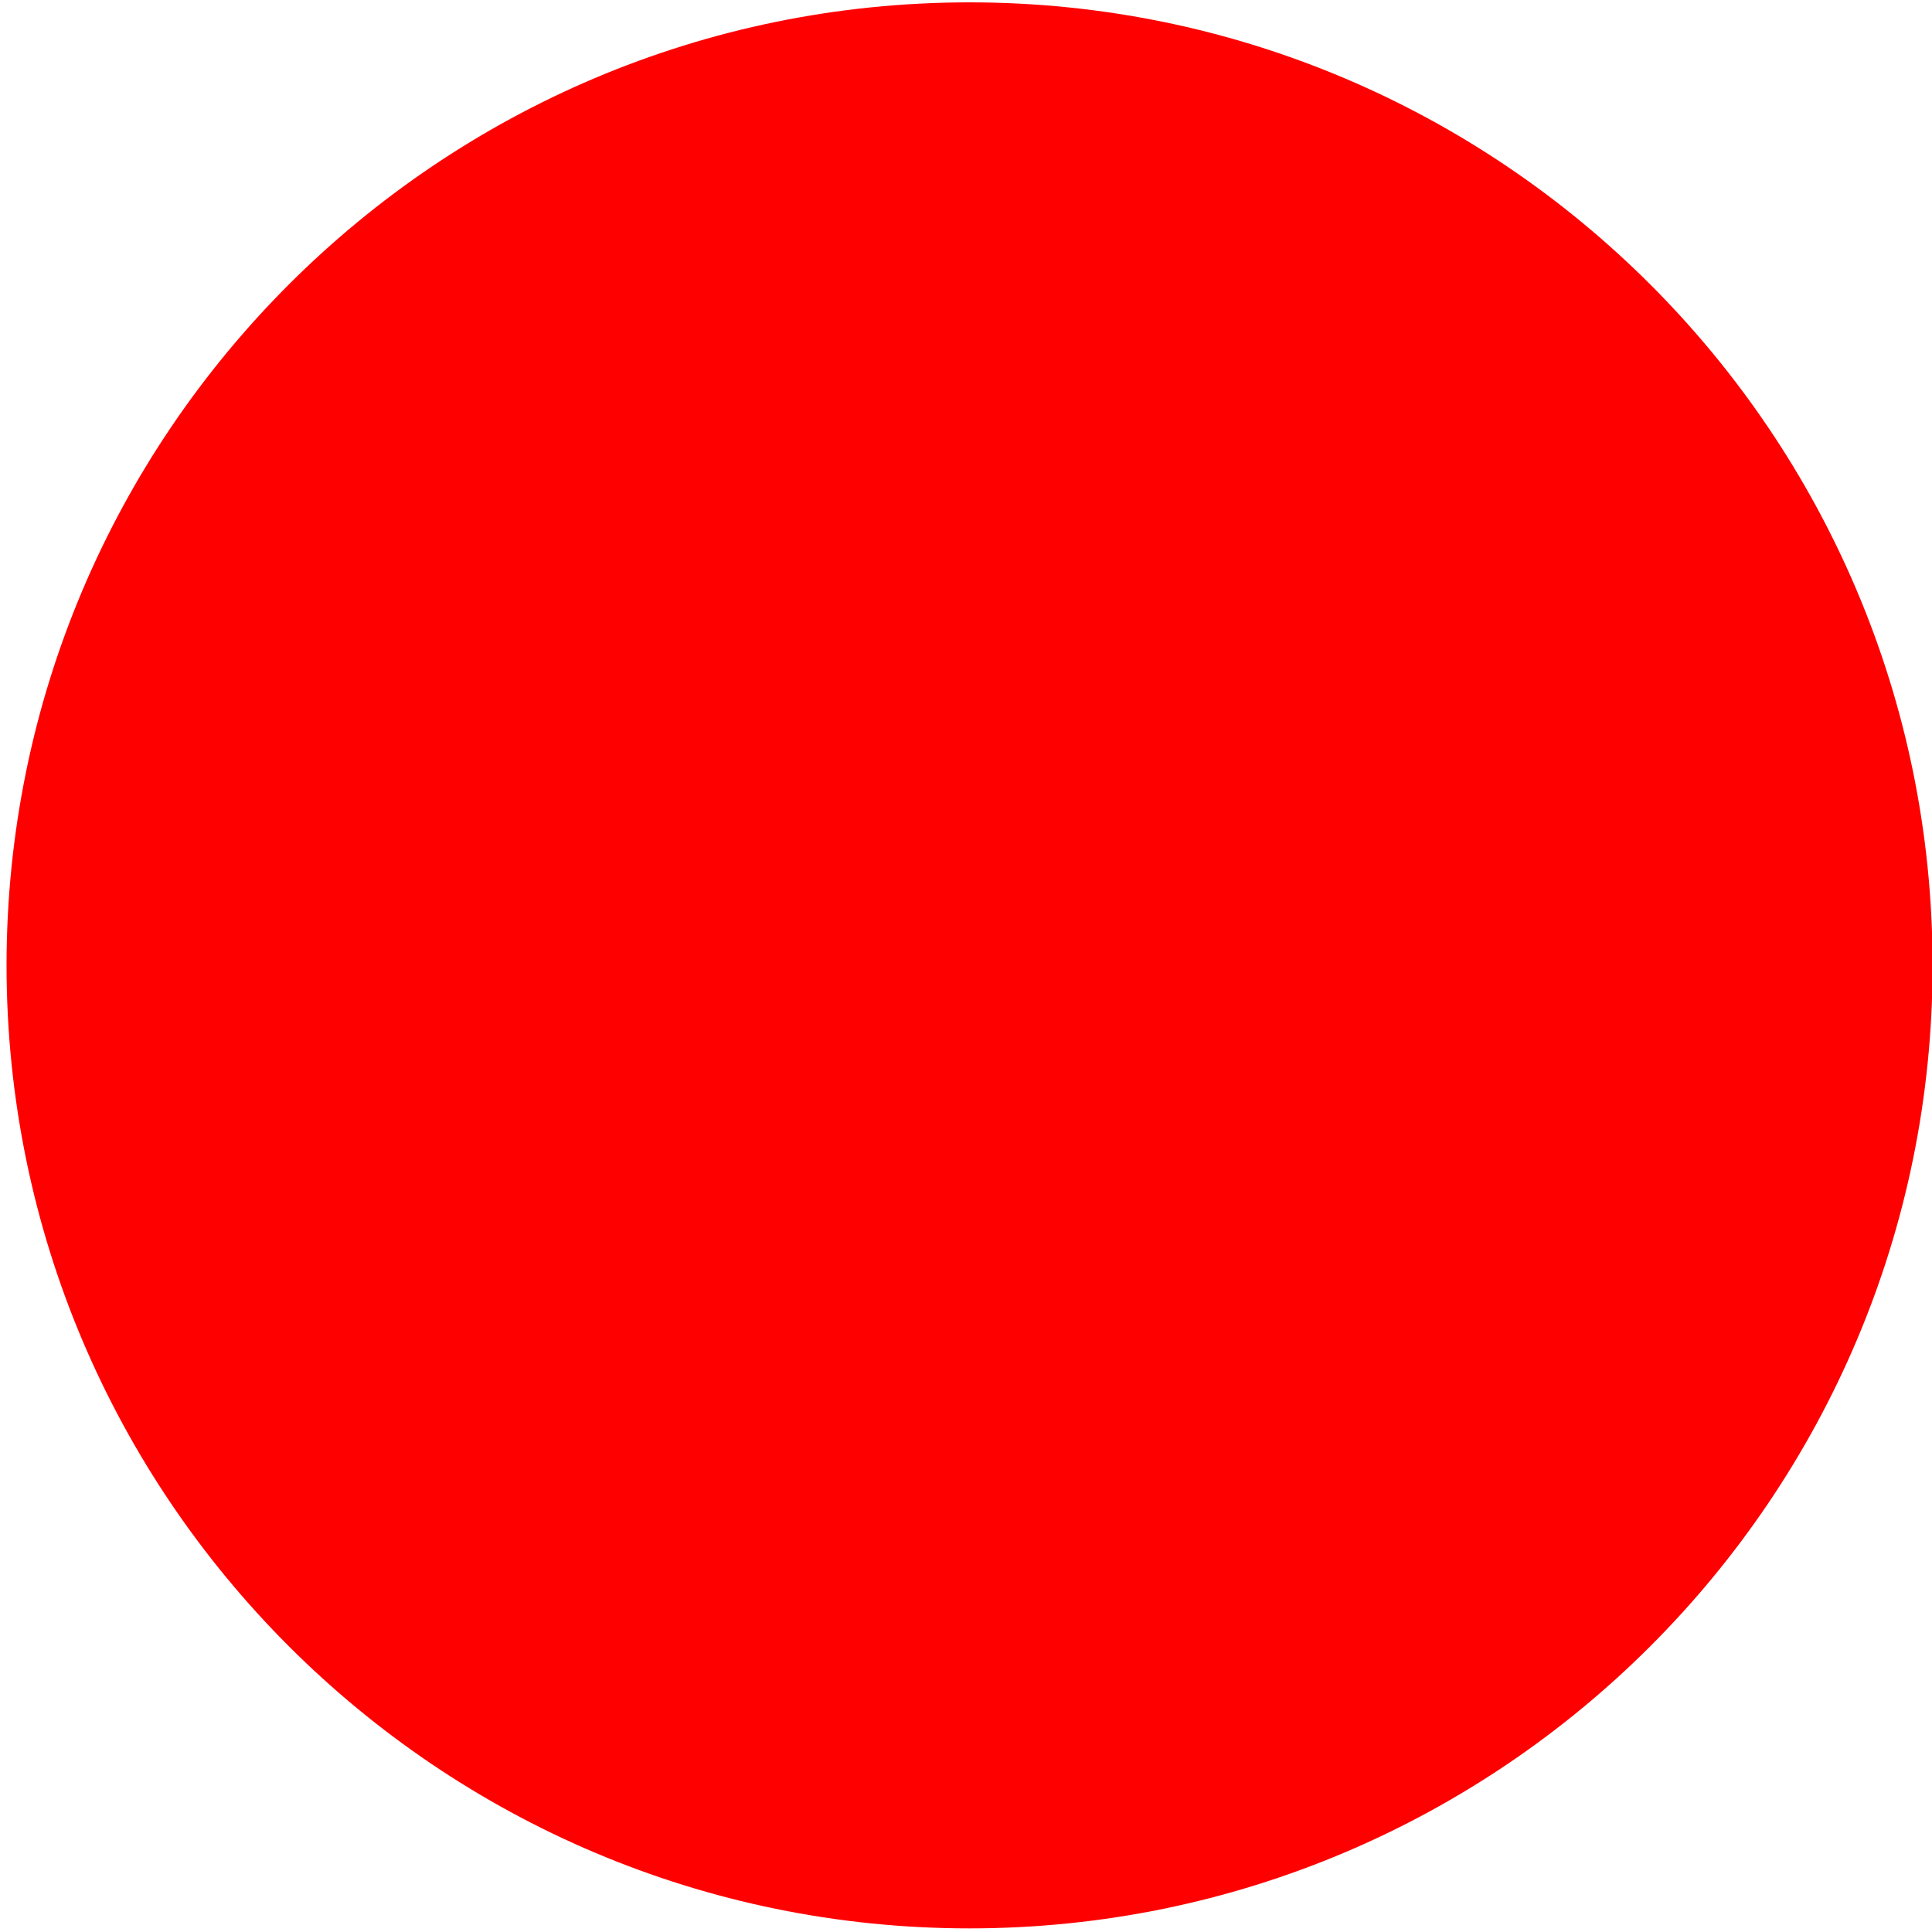
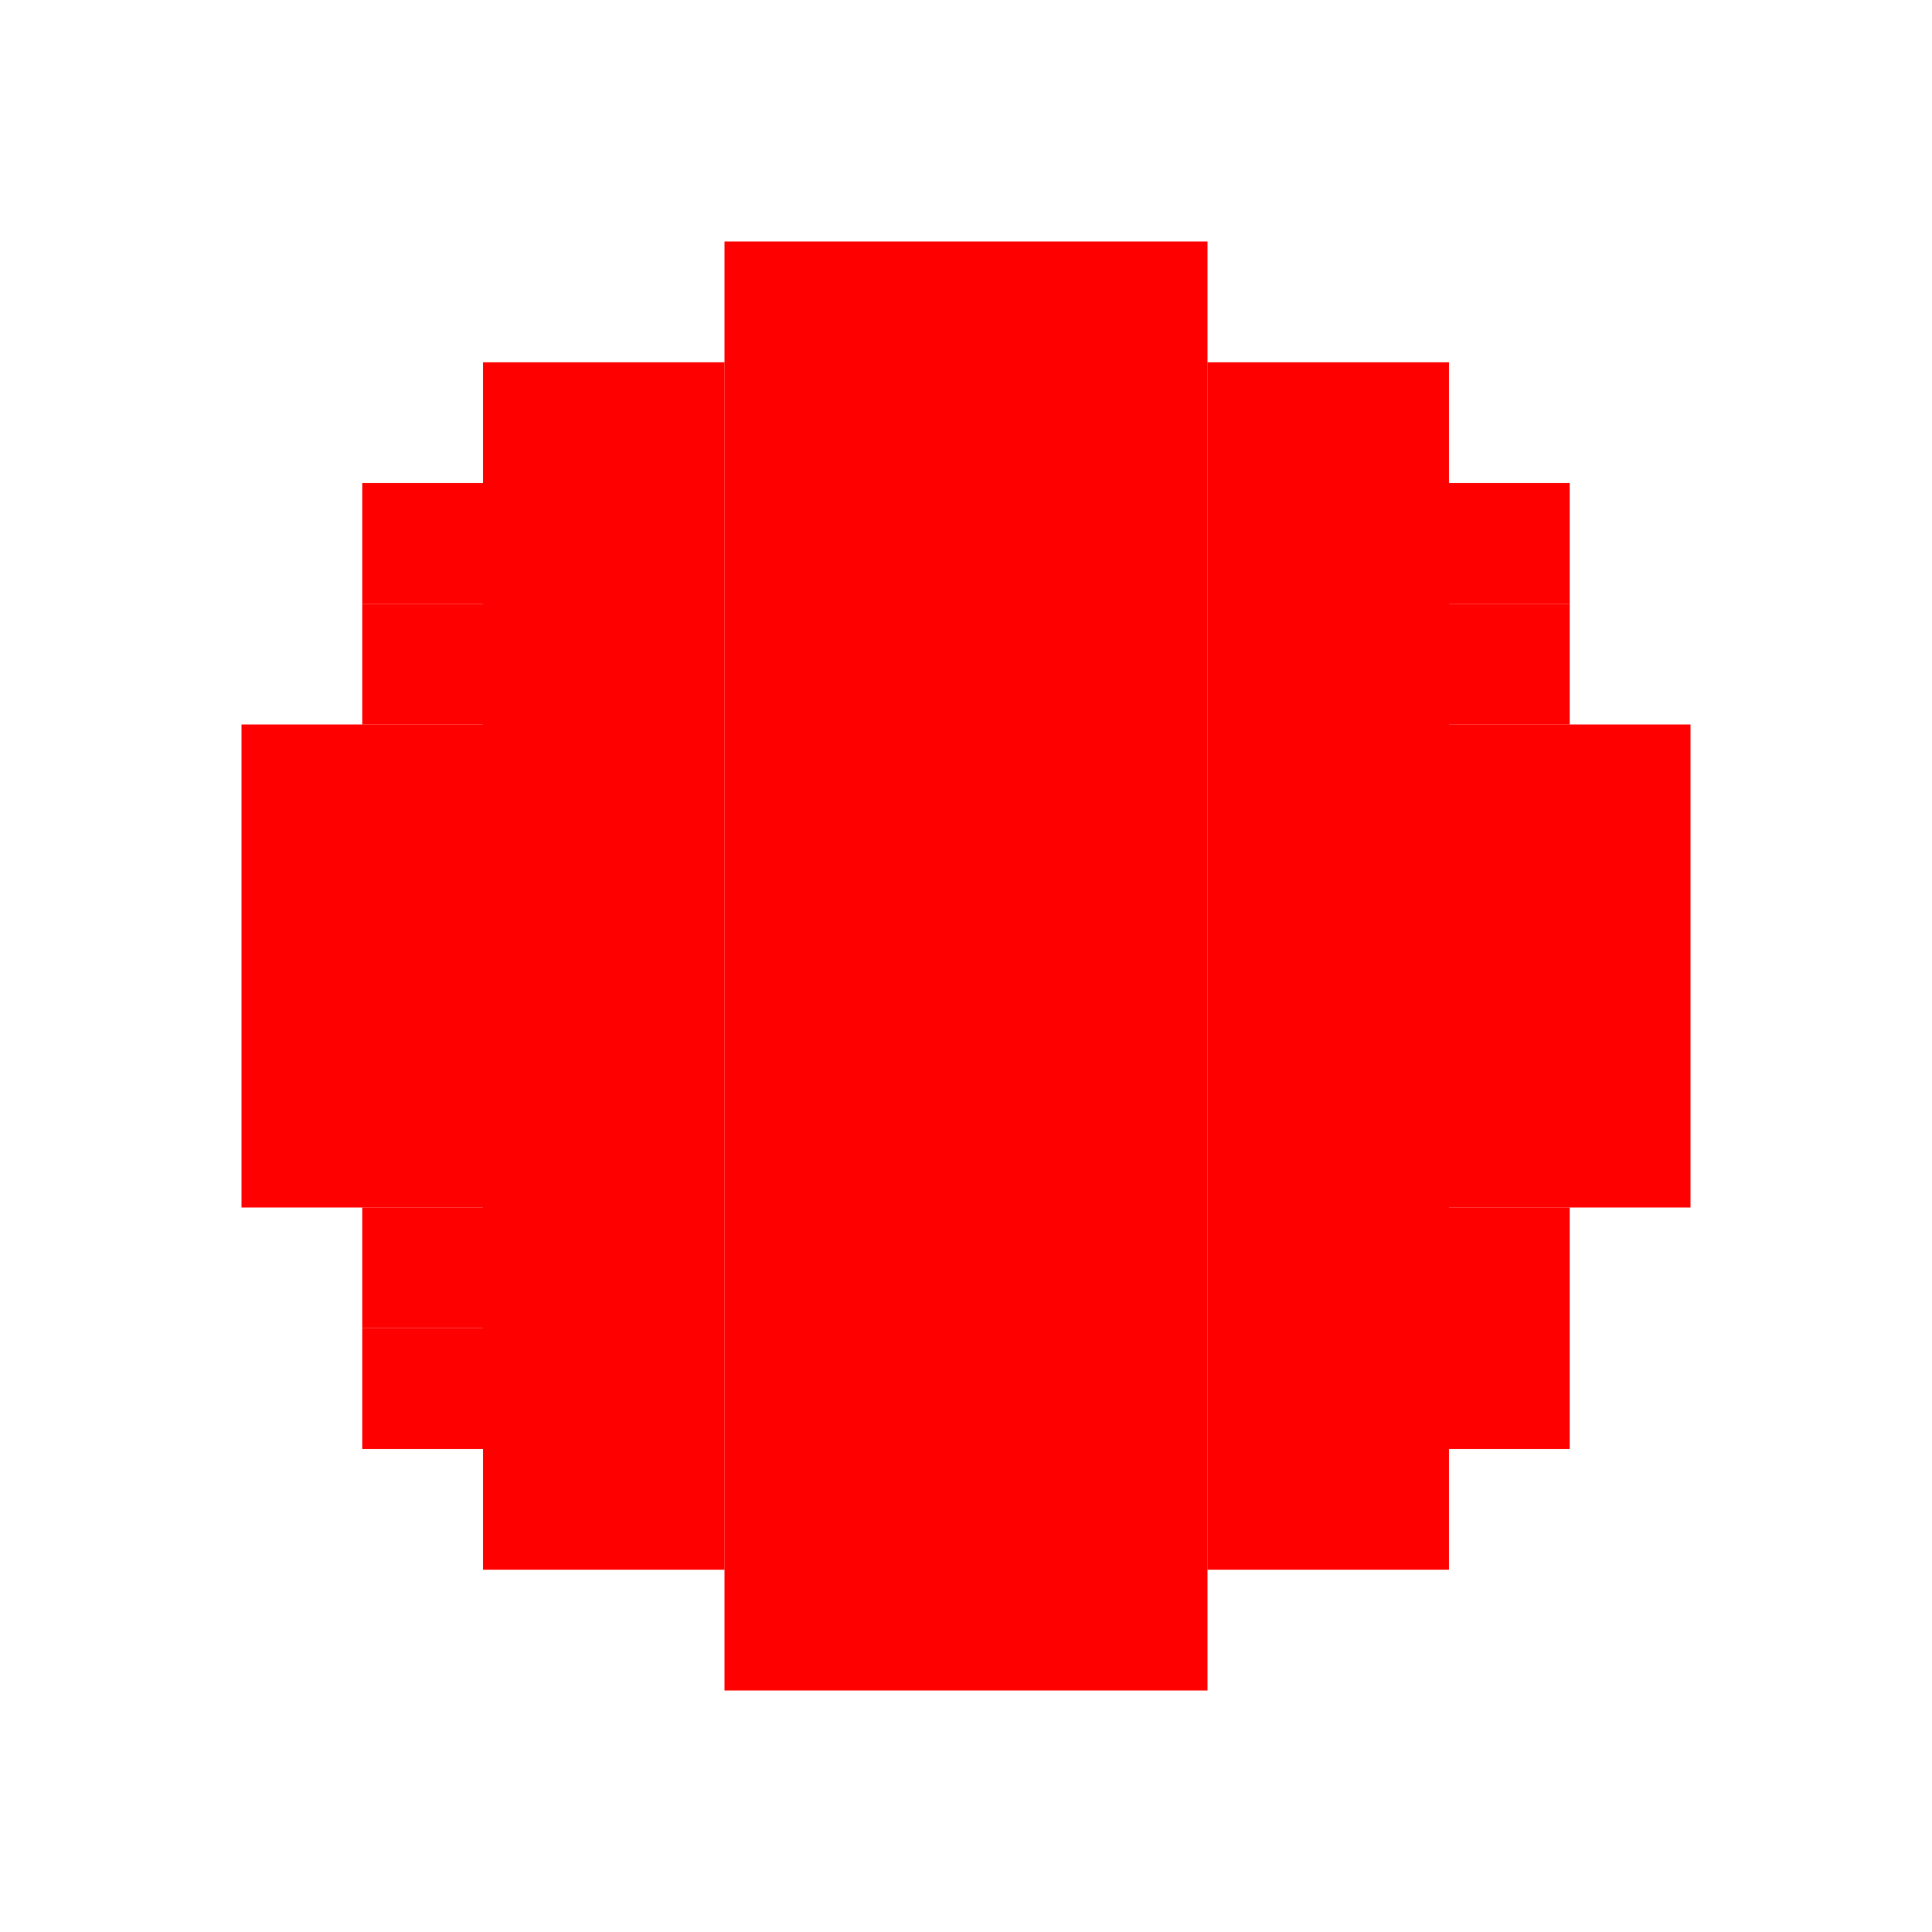
- <svg xmlns="http://www.w3.org/2000/svg" width="256" height="256" id="svg2" version="1.1">
+ <svg xmlns="http://www.w3.org/2000/svg" width="256" height="256" viewBox="0 0 256 256" id="svg2" version="1.1">
  <defs id="defs4" />
-   <g id="layer1" transform="translate(0,-796.3622)">
-     <g id="g4185" transform="matrix(25.6129,0,0,25.6129,-76.43076,719.3758)" style="fill:#ff0000;fill-opacity:1">
-       <g style="display:inline;fill:#ff0000;fill-opacity:1" id="layer9-8" transform="translate(-200,-496)" />
-       <g id="layer10-2" transform="translate(-200,-496)" style="fill:#ff0000;fill-opacity:1" />
-       <g id="layer11-7" transform="translate(-200,-496)" style="fill:#ff0000;fill-opacity:1" />
-       <g id="layer12-8" transform="translate(-200,-496)" style="fill:#ff0000;fill-opacity:1">
-         <path style="font-size:medium;font-style:normal;font-variant:normal;font-weight:normal;font-stretch:normal;text-indent:0pt;text-align:start;text-decoration:none;line-height:normal;letter-spacing:normal;word-spacing:normal;text-transform:none;direction:ltr;text-anchor:start;color:#bebebe;fill:#ff0000;fill-opacity:1;fill-rule:nonzero;stroke:none;stroke-width:1.781;marker:none;visibility:visible;display:inline;overflow:visible;font-family:Andale Mono" id="path4646-0" d="m 208,499.018 c -2.75,0 -4.982,2.233 -4.982,4.982 0,2.75 2.233,4.982 4.982,4.982 2.75,0 4.982,-2.233 4.982,-4.982 0,-2.75 -2.233,-4.982 -4.982,-4.982 z" />
-       </g>
-       <g id="layer13-0" transform="translate(-200,-496)" style="fill:#ff0000;fill-opacity:1" />
-       <g id="layer14-2" transform="translate(-200,-496)" style="fill:#ff0000;fill-opacity:1" />
-       <g id="layer15-0" transform="translate(-200,-496)" style="fill:#ff0000;fill-opacity:1" />
-     </g>
+   <g id="layer1" transform="translate(0,-796.3622)" style="display:inline">
+     <rect style="display:inline;opacity:1;fill:#ff0000;fill-opacity:1;stroke:none;stroke-width:4.5;stroke-linecap:butt;stroke-miterlimit:4;stroke-dasharray:none;stroke-dashoffset:0;stroke-opacity:1" id="rect5196" width="64" height="192" x="96" y="828.362" />
+     <rect style="display:inline;opacity:1;fill:#ff0000;fill-opacity:1;stroke:none;stroke-width:4.5;stroke-linecap:butt;stroke-miterlimit:4;stroke-dasharray:none;stroke-dashoffset:0;stroke-opacity:1" id="rect5196-6" width="32" height="160" x="64" y="844.362" />
+     <rect style="display:inline;opacity:1;fill:#ff0000;fill-opacity:1;stroke:none;stroke-width:4.5;stroke-linecap:butt;stroke-miterlimit:4;stroke-dasharray:none;stroke-dashoffset:0;stroke-opacity:1" id="rect5196-2" width="16" height="16" x="48" y="860.362" />
+     <rect style="display:inline;opacity:1;fill:#ff0000;fill-opacity:1;stroke:none;stroke-width:4.5;stroke-linecap:butt;stroke-miterlimit:4;stroke-dasharray:none;stroke-dashoffset:0;stroke-opacity:1" id="rect5196-9" width="16" height="16" x="48" y="876.362" />
+     <rect style="display:inline;opacity:1;fill:#ff0000;fill-opacity:1;stroke:none;stroke-width:4.5;stroke-linecap:butt;stroke-miterlimit:4;stroke-dasharray:none;stroke-dashoffset:0;stroke-opacity:1" id="rect5196-8" width="32" height="64" x="32" y="892.362" />
+     <rect style="display:inline;opacity:1;fill:#ff0000;fill-opacity:1;stroke:none;stroke-width:4.5;stroke-linecap:butt;stroke-miterlimit:4;stroke-dasharray:none;stroke-dashoffset:0;stroke-opacity:1" id="rect5196-7" width="16" height="16" x="48" y="956.362" />
+     <rect style="display:inline;opacity:1;fill:#ff0000;fill-opacity:1;stroke:none;stroke-width:4.5;stroke-linecap:butt;stroke-miterlimit:4;stroke-dasharray:none;stroke-dashoffset:0;stroke-opacity:1" id="rect5196-78" width="16" height="16" x="48" y="972.362" />
+     <rect style="display:inline;opacity:1;fill:#ff0000;fill-opacity:1;stroke:none;stroke-width:4.5;stroke-linecap:butt;stroke-miterlimit:4;stroke-dasharray:none;stroke-dashoffset:0;stroke-opacity:1" id="rect5196-35" width="16" height="32" x="192" y="956.362" />
+     <rect style="display:inline;opacity:1;fill:#ff0000;fill-opacity:1;stroke:none;stroke-width:4.5;stroke-linecap:butt;stroke-miterlimit:4;stroke-dasharray:none;stroke-dashoffset:0;stroke-opacity:1" id="rect5196-33" width="32" height="64" x="192" y="892.362" />
+     <rect style="display:inline;opacity:1;fill:#ff0000;fill-opacity:1;stroke:none;stroke-width:4.5;stroke-linecap:butt;stroke-miterlimit:4;stroke-dasharray:none;stroke-dashoffset:0;stroke-opacity:1" id="rect5196-88" width="16" height="16" x="192" y="876.362" />
+     <rect style="display:inline;opacity:1;fill:#ff0000;fill-opacity:1;stroke:none;stroke-width:4.5;stroke-linecap:butt;stroke-miterlimit:4;stroke-dasharray:none;stroke-dashoffset:0;stroke-opacity:1" id="rect5196-05" width="16" height="16" x="192" y="860.362" />
+     <rect style="display:inline;opacity:1;fill:#ff0000;fill-opacity:1;stroke:none;stroke-width:4.5;stroke-linecap:butt;stroke-miterlimit:4;stroke-dasharray:none;stroke-dashoffset:0;stroke-opacity:1" id="rect5196-26" width="32" height="160" x="160" y="844.362" />
  </g>
+   <g id="layer5" />
</svg>
